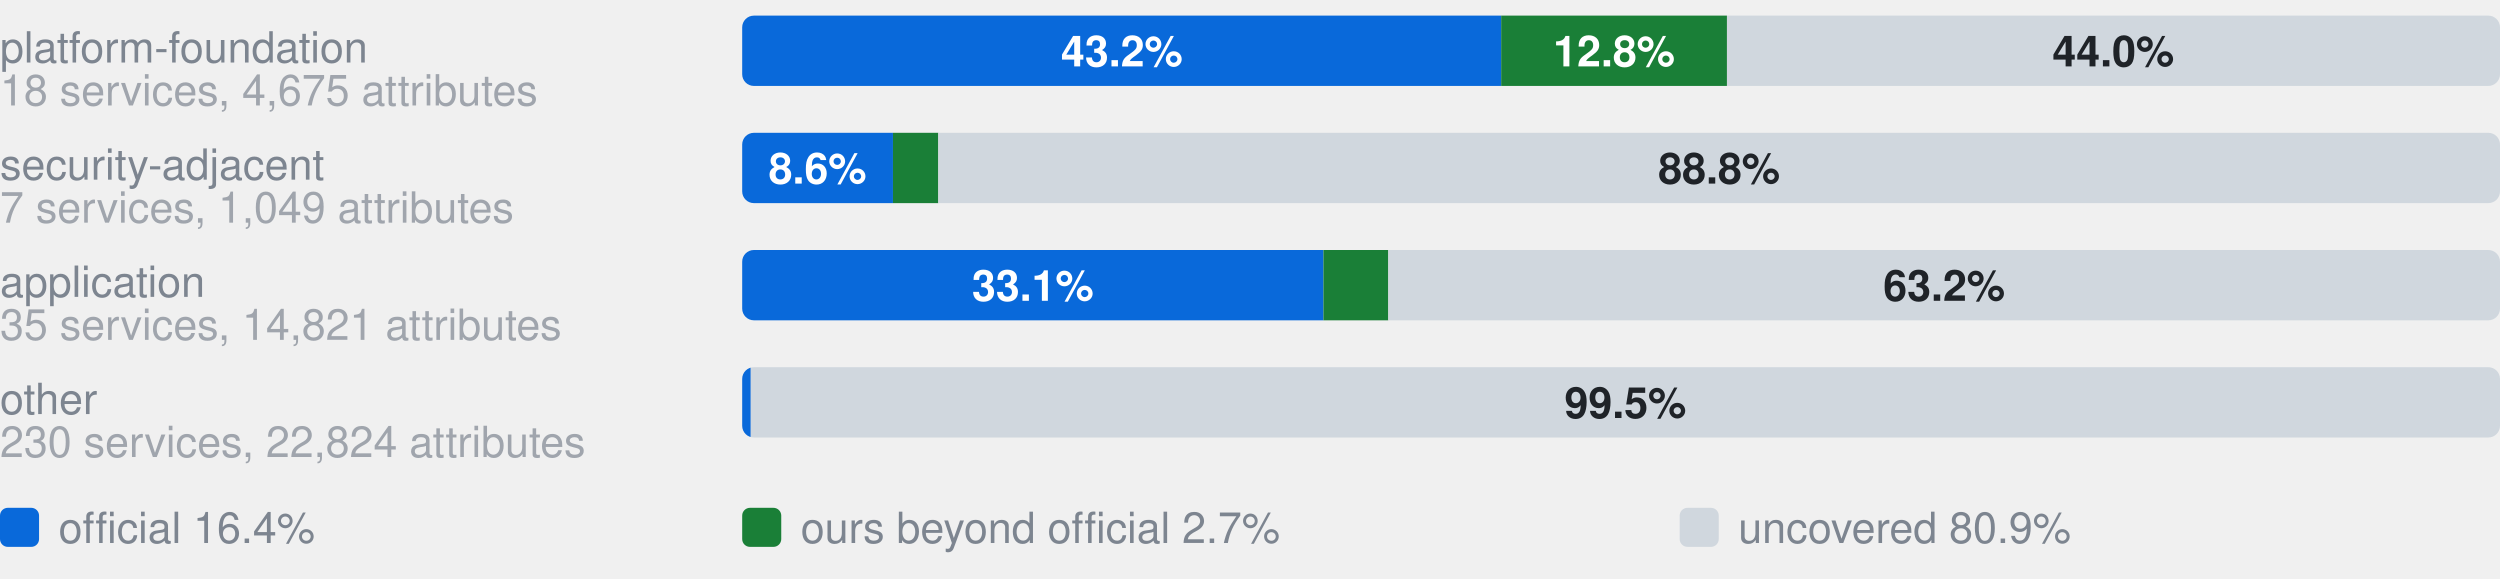
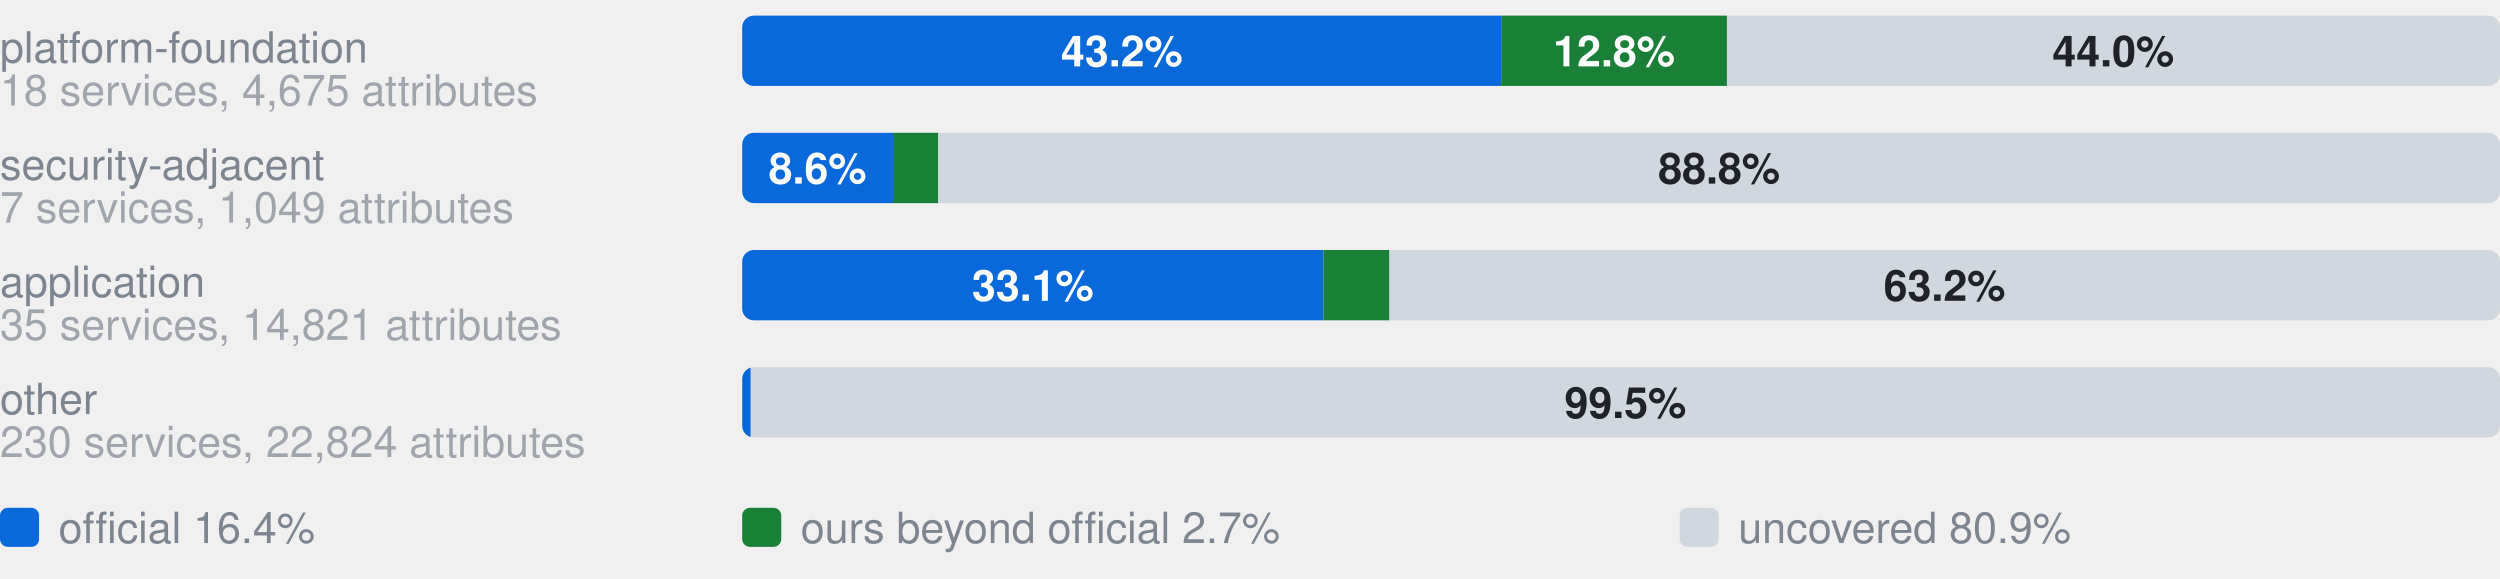
- <svg xmlns="http://www.w3.org/2000/svg" width="640" height="148" viewBox="0 0 640 148" role="img" aria-label="Coverage by category. platform-foundation, 18 services, 4,675 attributes: 43.2% official, 12.8% ours beyond official, 44.0% uncovered, of 4675 attributes; security-adjacent, 7 services, 1,049 attributes: 8.6% official, 2.6% ours beyond official, 88.8% uncovered, of 1049 attributes; application, 35 services, 14,821 attributes: 33.1% official, 3.7% ours beyond official, 63.2% uncovered, of 14821 attributes; other, 230 services, 22,824 attributes: 0.5% official, 0.0% ours beyond official, 99.5% uncovered, of 22824 attributes">
+ <svg xmlns="http://www.w3.org/2000/svg" width="640" height="148" viewBox="0 0 640 148" role="img" aria-label="Coverage by category. platform-foundation, 18 services, 4,675 attributes: 43.2% official, 12.8% ours beyond official, 44.0% uncovered, of 4675 attributes; security-adjacent, 7 services, 1,049 attributes: 8.6% official, 2.6% ours beyond official, 88.8% uncovered, of 1049 attributes; application, 35 services, 14,821 attributes: 33.1% official, 3.8% ours beyond official, 63.2% uncovered, of 14821 attributes; other, 230 services, 22,824 attributes: 0.5% official, 0.0% ours beyond official, 99.5% uncovered, of 22824 attributes">
  <style>text{font-family:-apple-system,BlinkMacSystemFont,"Segoe UI",Helvetica,Arial,sans-serif}.s{font-size:11px;font-weight:600}.t{font-size:11px;fill:#7d8590}.h{font-size:12px;font-weight:600;fill:#7d8590}</style>
  <text x="0" y="16.0" class="t">platform-foundation</text>
  <text x="0" y="27.0" class="t" opacity="0.7">18 services, 4,675 attributes</text>
  <clipPath id="g0">
    <rect x="190.0" y="4.0" width="450.0" height="18.0" rx="3" />
  </clipPath>
  <g clip-path="url(#g0)">
    <rect x="190.0" y="4.0" width="194.3" height="18.0" fill="#0969da" />
    <rect x="384.3" y="4.0" width="57.8" height="18.0" fill="#1a7f37" />
    <rect x="442.1" y="4.0" width="197.9" height="18.0" fill="#d0d7de" />
  </g>
  <text x="287.2" y="17.0" text-anchor="middle" fill="#fff" class="s">43.2%</text>
  <text x="413.2" y="17.0" text-anchor="middle" fill="#fff" class="s">12.8%</text>
  <text x="541.0" y="17.0" text-anchor="middle" fill="#1f2328" class="s">44.0%</text>
  <text x="0" y="46.0" class="t">security-adjacent</text>
  <text x="0" y="57.0" class="t" opacity="0.7">7 services, 1,049 attributes</text>
  <clipPath id="g1">
    <rect x="190.0" y="34.0" width="450.0" height="18.0" rx="3" />
  </clipPath>
  <g clip-path="url(#g1)">
    <rect x="190.0" y="34.0" width="38.6" height="18.0" fill="#0969da" />
    <rect x="228.6" y="34.0" width="11.6" height="18.0" fill="#1a7f37" />
    <rect x="240.2" y="34.0" width="399.8" height="18.0" fill="#d0d7de" />
  </g>
  <text x="209.3" y="47.0" text-anchor="middle" fill="#fff" class="s">8.6%</text>
  <text x="440.1" y="47.0" text-anchor="middle" fill="#1f2328" class="s">88.8%</text>
  <text x="0" y="76.0" class="t">application</text>
  <text x="0" y="87.0" class="t" opacity="0.7">35 services, 14,821 attributes</text>
  <clipPath id="g2">
    <rect x="190.0" y="64.0" width="450.0" height="18.0" rx="3" />
  </clipPath>
  <g clip-path="url(#g2)">
    <rect x="190.0" y="64.0" width="148.8" height="18.0" fill="#0969da" />
-     <rect x="338.8" y="64.0" width="16.6" height="18.0" fill="#1a7f37" />
-     <rect x="355.4" y="64.0" width="284.6" height="18.0" fill="#d0d7de" />
+     <rect x="338.8" y="64.0" width="16.9" height="18.0" fill="#1a7f37" />
+     <rect x="355.7" y="64.0" width="284.3" height="18.0" fill="#d0d7de" />
  </g>
  <text x="264.4" y="77.0" text-anchor="middle" fill="#fff" class="s">33.1%</text>
-   <text x="497.7" y="77.0" text-anchor="middle" fill="#1f2328" class="s">63.2%</text>
+   <text x="497.8" y="77.0" text-anchor="middle" fill="#1f2328" class="s">63.2%</text>
  <text x="0" y="106.0" class="t">other</text>
  <text x="0" y="117.0" class="t" opacity="0.7">230 services, 22,824 attributes</text>
  <clipPath id="g3">
    <rect x="190.0" y="94.0" width="450.0" height="18.0" rx="3" />
  </clipPath>
  <g clip-path="url(#g3)">
    <rect x="190.0" y="94.0" width="2.2" height="18.0" fill="#0969da" />
    <rect x="192.2" y="94.0" width="0.0" height="18.0" fill="#1a7f37" />
    <rect x="192.2" y="94.0" width="447.8" height="18.0" fill="#d0d7de" />
  </g>
  <text x="416.1" y="107.0" text-anchor="middle" fill="#1f2328" class="s">99.5%</text>
  <rect x="0" y="130" width="10" height="10" rx="2" fill="#0969da" />
  <text x="15" y="139" class="t">official 16.4%</text>
  <rect x="190" y="130" width="10" height="10" rx="2" fill="#1a7f37" />
  <text x="205" y="139" class="t">ours beyond official 2.7%</text>
  <rect x="430" y="130" width="10" height="10" rx="2" fill="#d0d7de" />
  <text x="445" y="139" class="t">uncovered 80.9%</text>
</svg>
